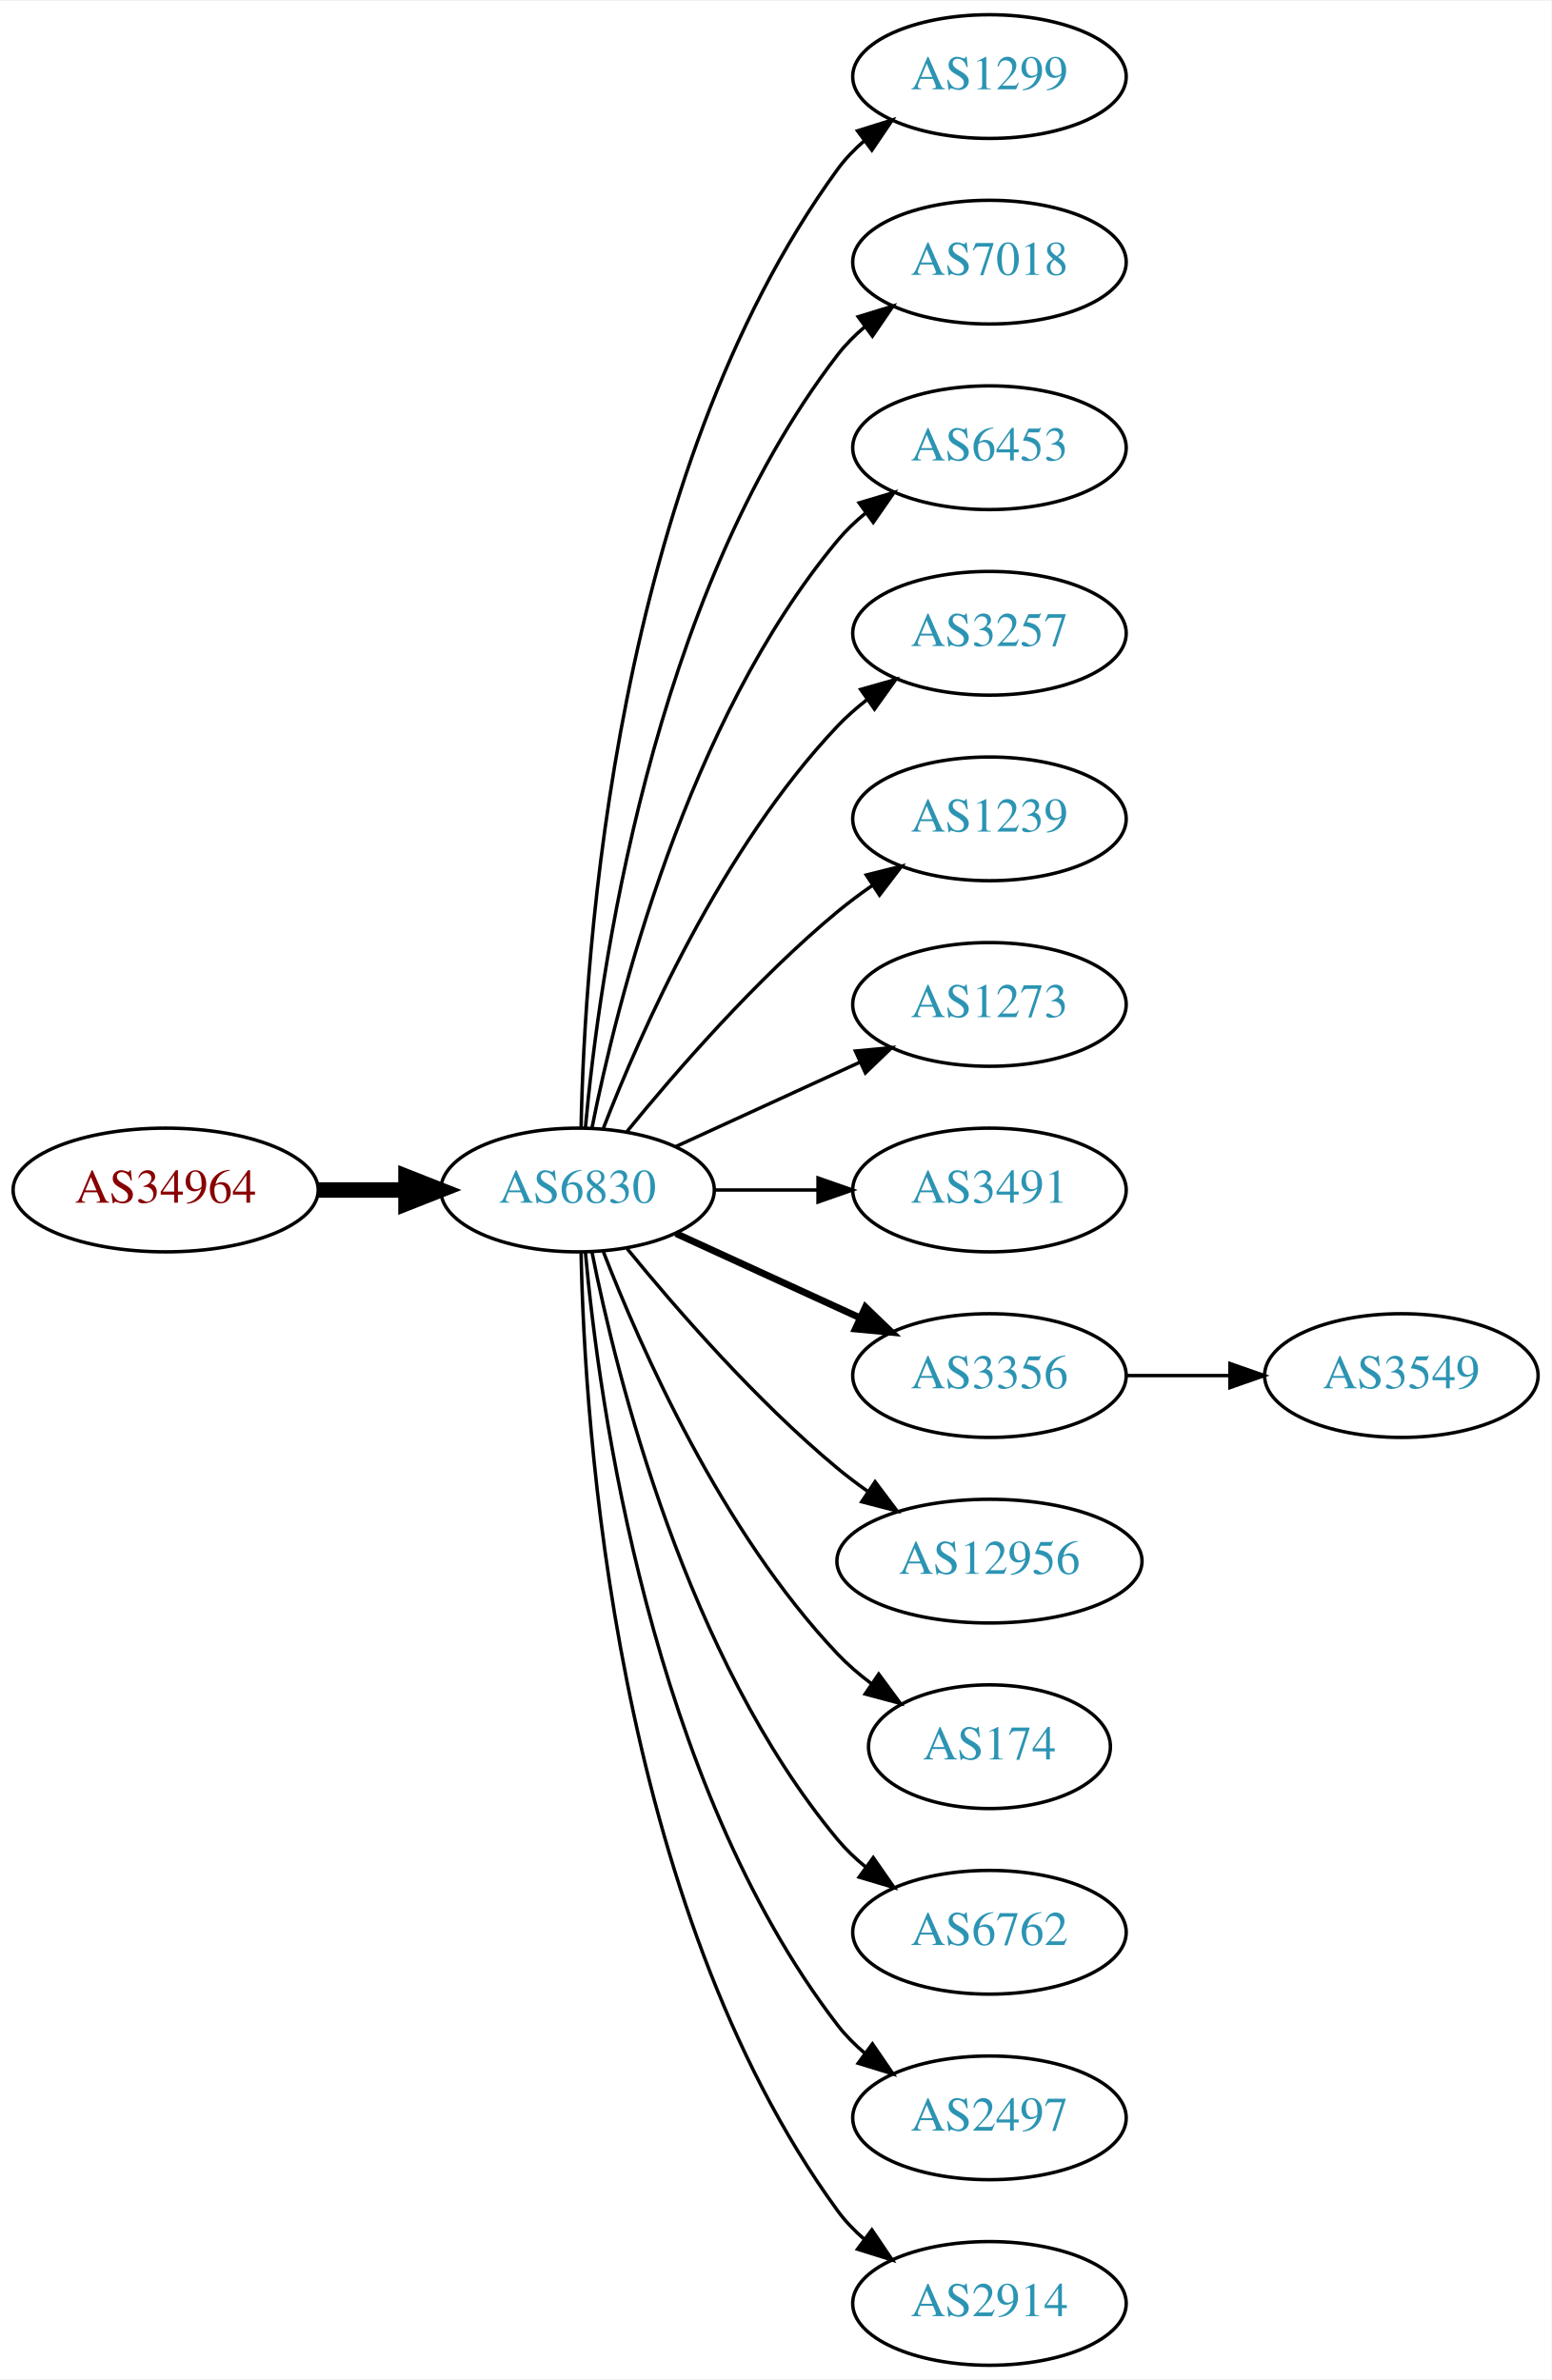
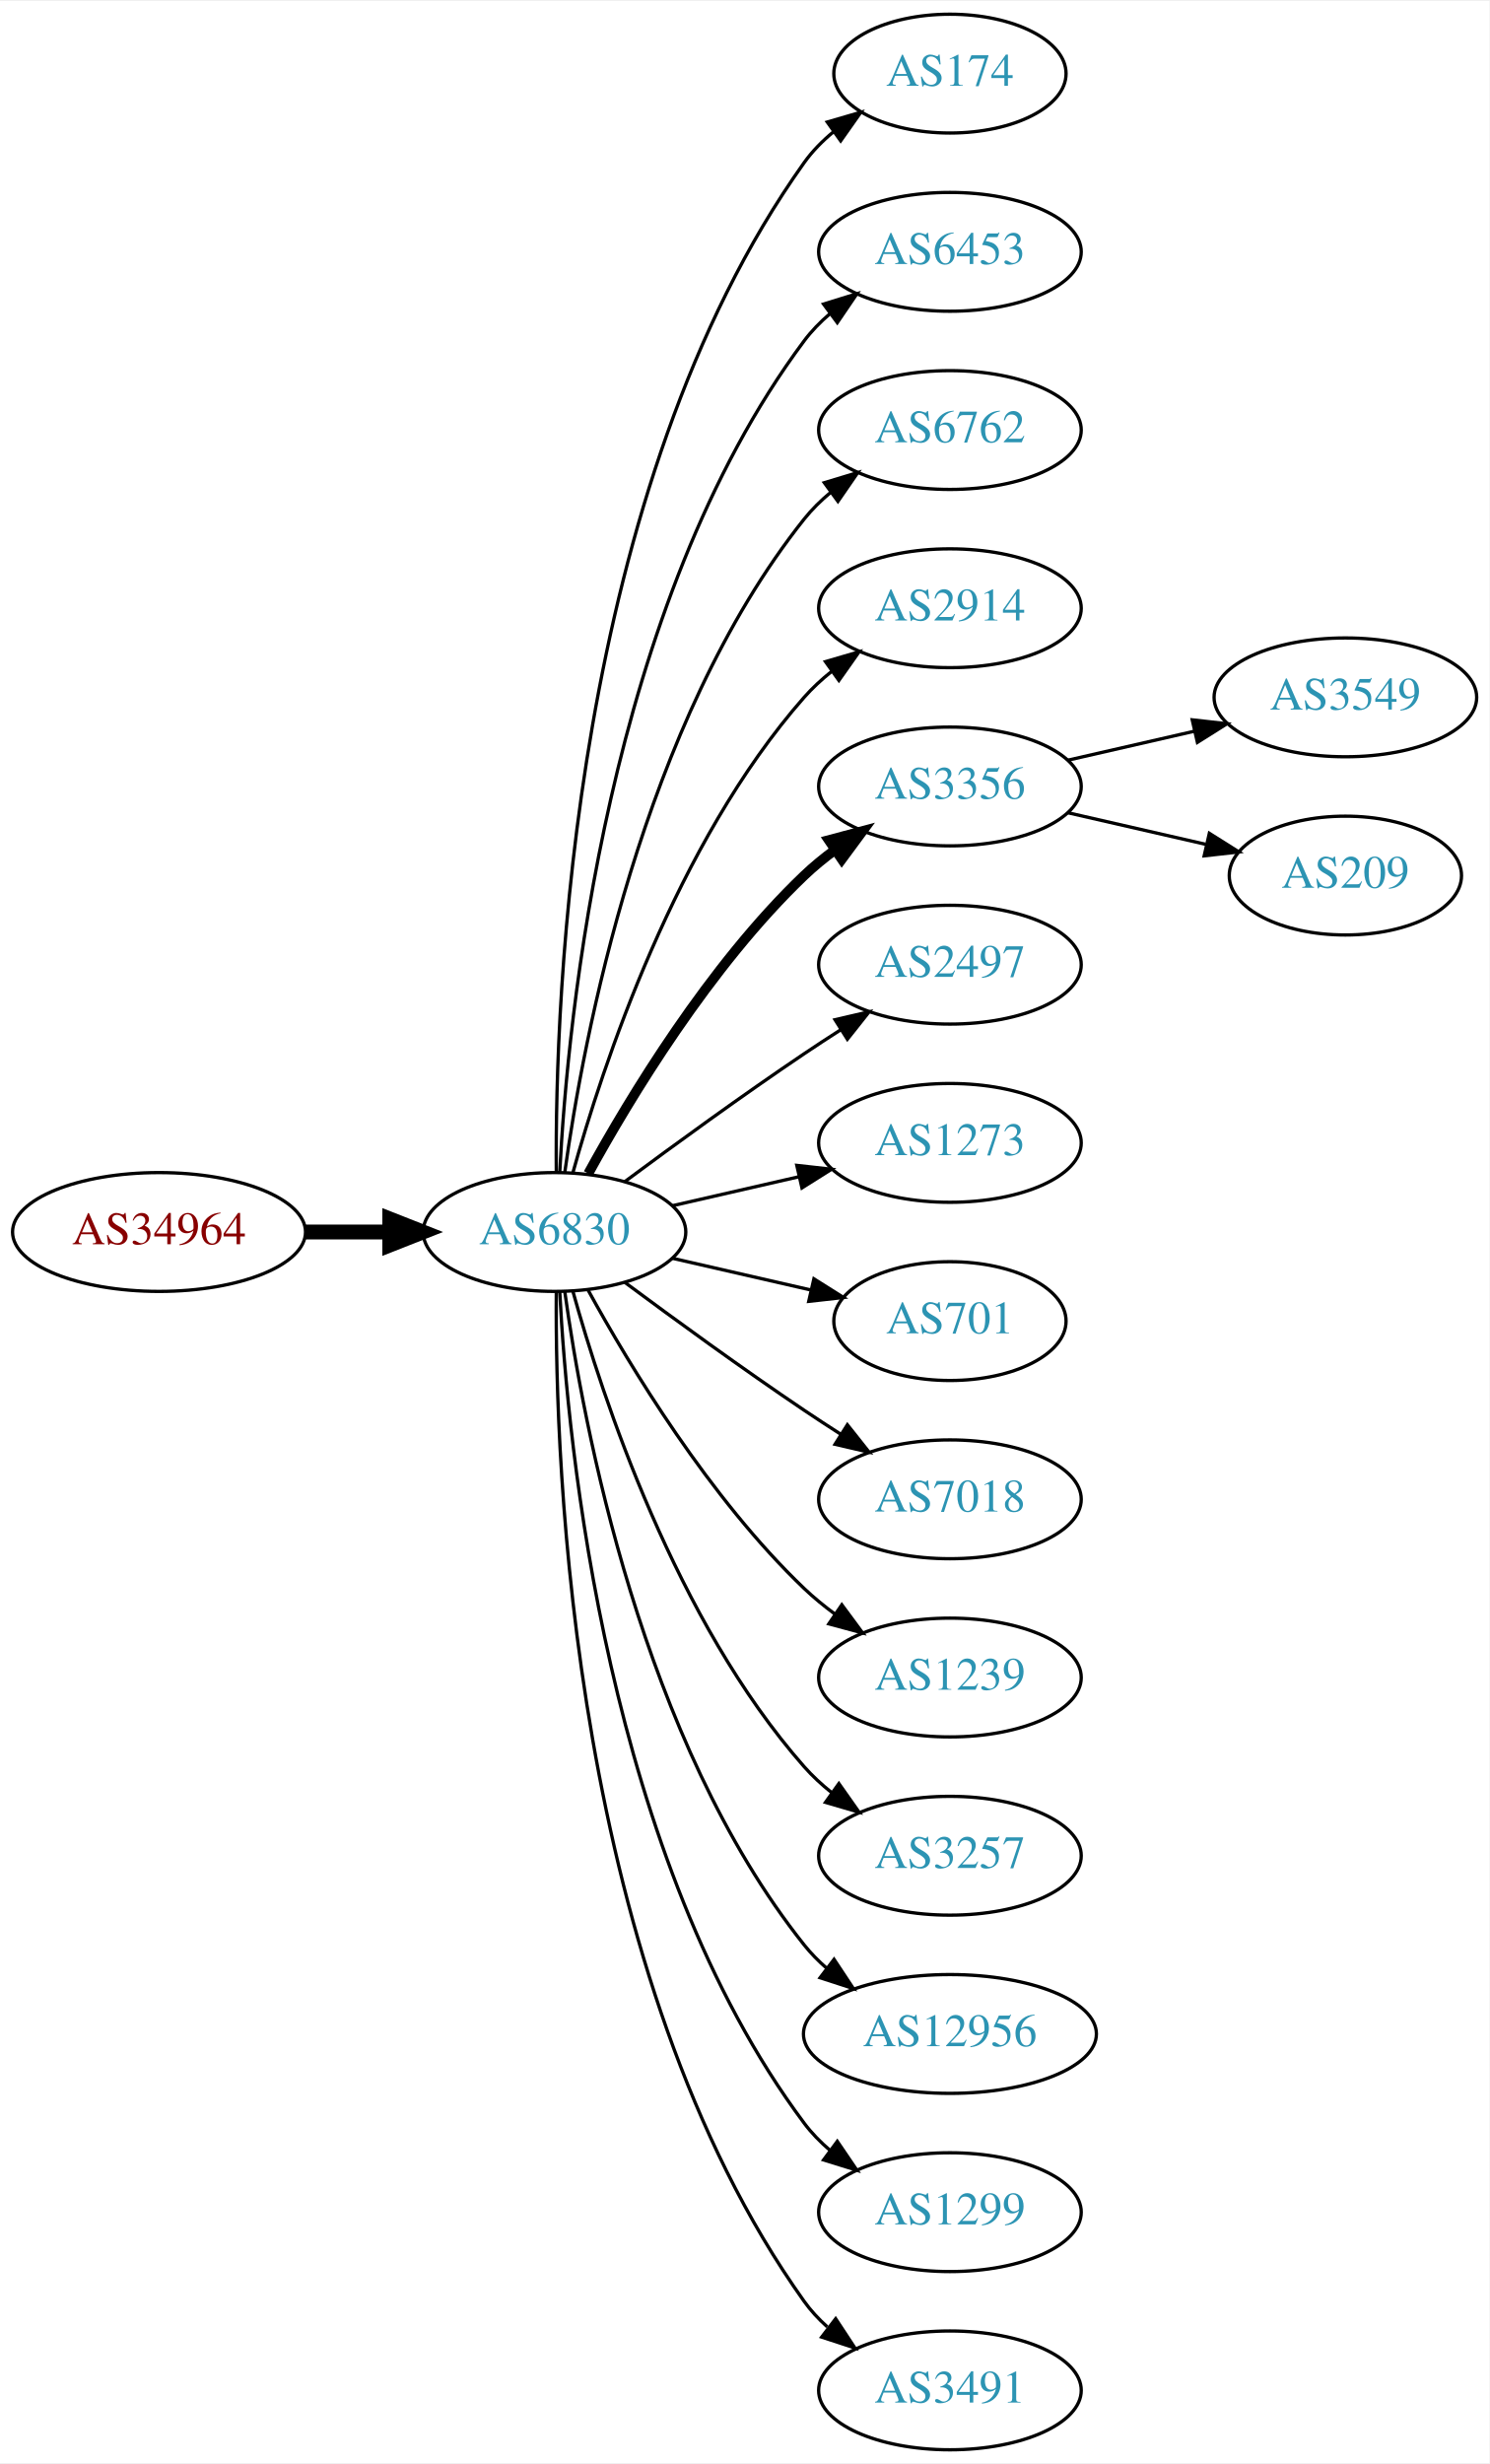
- <svg xmlns="http://www.w3.org/2000/svg" xmlns:xlink="http://www.w3.org/1999/xlink" width="451pt" height="692pt" viewBox="0.00 0.00 451.37 692.00">
-   <g id="graph0" class="graph" transform="scale(1 1) rotate(0) translate(4 688)">
-     <polygon fill="white" stroke="none" points="-4,4 -4,-688 447.37,-688 447.37,4 -4,4" />
+ <svg xmlns="http://www.w3.org/2000/svg" xmlns:xlink="http://www.w3.org/1999/xlink" width="451pt" height="746pt" viewBox="0.00 0.00 451.37 746.00">
+   <g id="graph0" class="graph" transform="scale(1 1) rotate(0) translate(4 742)">
+     <polygon fill="white" stroke="none" points="-4,4 -4,-742 447.37,-742 447.37,4 -4,4" />
    <g id="node1" class="node">
      <g id="a_node1">
        <a xlink:href="/asn/34964" xlink:title="AS34964 ~ Ripe-NetWorks e.U. [AT]">
-           <ellipse fill="#ffffff" stroke="black" cx="44.196" cy="-342" rx="44.393" ry="18" />
-           <text text-anchor="middle" x="44.196" y="-338.3" font-family="Times,serif" font-size="14.00" fill="#880000">AS34964</text>
+           <ellipse fill="#ffffff" stroke="black" cx="44.196" cy="-369" rx="44.393" ry="18" />
+           <text text-anchor="middle" x="44.196" y="-365.3" font-family="Times,serif" font-size="14.00" fill="#880000">AS34964</text>
        </a>
      </g>
    </g>
    <g id="node2" class="node">
      <g id="a_node2">
        <a xlink:href="/asn/6830" xlink:title="AS6830 ~ LGI-UPC [AT]">
-           <ellipse fill="#ffffff" stroke="black" cx="164.039" cy="-342" rx="39.794" ry="18" />
-           <text text-anchor="middle" x="164.039" y="-338.3" font-family="Times,serif" font-size="14.00" fill="#2c94b3">AS6830</text>
+           <ellipse fill="#ffffff" stroke="black" cx="164.039" cy="-369" rx="39.794" ry="18" />
+           <text text-anchor="middle" x="164.039" y="-365.3" font-family="Times,serif" font-size="14.00" fill="#2c94b3">AS6830</text>
        </a>
      </g>
    </g>
    <g id="edge1" class="edge">
-       <path fill="none" stroke="black" stroke-width="4.5" d="M88.407,-342C96.72,-342 105.482,-342 113.965,-342" />
-       <polygon fill="black" stroke="black" stroke-width="4.5" points="114.123,-345.938 124.123,-342 114.123,-338.063 114.123,-345.938" />
+       <path fill="none" stroke="black" stroke-width="4.5" d="M88.407,-369C96.72,-369 105.482,-369 113.965,-369" />
+       <polygon fill="black" stroke="black" stroke-width="4.5" points="114.123,-372.938 124.123,-369 114.123,-365.063 114.123,-372.938" />
    </g>
    <g id="node3" class="node">
      <g id="a_node3">
-         <a xlink:href="/asn/1299" xlink:title="AS1299 ~ Telia Carrier [EU]">
-           <ellipse fill="#ffffff" stroke="black" cx="283.881" cy="-666" rx="39.794" ry="18" />
-           <text text-anchor="middle" x="283.881" y="-662.3" font-family="Times,serif" font-size="14.00" fill="#2c94b3">AS1299</text>
+         <a xlink:href="/asn/174" xlink:title="AS174 ~ Cogent Communications [US]">
+           <ellipse fill="#ffffff" stroke="black" cx="283.881" cy="-720" rx="35.194" ry="18" />
+           <text text-anchor="middle" x="283.881" y="-716.3" font-family="Times,serif" font-size="14.00" fill="#2c94b3">AS174</text>
        </a>
      </g>
    </g>
    <g id="edge2" class="edge">
-       <path fill="none" stroke="black" d="M165.071,-360.337C166.044,-410.079 174.763,-549.806 239.685,-639 241.897,-642.039 244.565,-644.813 247.477,-647.326" />
-       <polygon fill="black" stroke="black" points="245.495,-650.214 255.608,-653.373 249.672,-644.597 245.495,-650.214" />
+       <path fill="none" stroke="black" d="M164.587,-387.063C164.168,-439.503 169.322,-594.293 239.685,-693 242.168,-696.484 245.256,-699.615 248.63,-702.402" />
+       <polygon fill="black" stroke="black" points="246.702,-705.326 256.875,-708.287 250.769,-699.629 246.702,-705.326" />
    </g>
    <g id="node4" class="node">
      <g id="a_node4">
-         <a xlink:href="/asn/7018" xlink:title="AS7018 ~ AT&amp;T Services, Inc. [US]">
-           <ellipse fill="#ffffff" stroke="black" cx="283.881" cy="-612" rx="39.794" ry="18" />
-           <text text-anchor="middle" x="283.881" y="-608.3" font-family="Times,serif" font-size="14.00" fill="#2c94b3">AS7018</text>
+         <a xlink:href="/asn/6453" xlink:title="AS6453 ~ TATA COMMUNICATIONS (AMERICA) INC [US]">
+           <ellipse fill="#ffffff" stroke="black" cx="283.881" cy="-666" rx="39.794" ry="18" />
+           <text text-anchor="middle" x="283.881" y="-662.3" font-family="Times,serif" font-size="14.00" fill="#2c94b3">AS6453</text>
        </a>
      </g>
    </g>
    <g id="edge3" class="edge">
-       <path fill="none" stroke="black" d="M166.323,-360.117C170.221,-403.332 185.238,-514.131 239.685,-585 241.975,-587.981 244.695,-590.716 247.639,-593.205" />
-       <polygon fill="black" stroke="black" points="245.686,-596.113 255.816,-599.218 249.833,-590.473 245.686,-596.113" />
+       <path fill="none" stroke="black" d="M165.63,-387.023C168.007,-433.412 179.925,-558.893 239.685,-639 241.933,-642.013 244.624,-644.769 247.551,-647.272" />
+       <polygon fill="black" stroke="black" points="245.582,-650.169 255.702,-653.303 249.746,-644.542 245.582,-650.169" />
    </g>
    <g id="node5" class="node">
      <g id="a_node5">
-         <a xlink:href="/asn/6453" xlink:title="AS6453 ~ TATA COMMUNICATIONS (AMERICA) INC [US]">
-           <ellipse fill="#ffffff" stroke="black" cx="283.881" cy="-558" rx="39.794" ry="18" />
-           <text text-anchor="middle" x="283.881" y="-554.3" font-family="Times,serif" font-size="14.00" fill="#2c94b3">AS6453</text>
+         <a xlink:href="/asn/6762" xlink:title="AS6762 ~ TELECOM ITALIA SPARKLE S.p.A. [IT]">
+           <ellipse fill="#ffffff" stroke="black" cx="283.881" cy="-612" rx="39.794" ry="18" />
+           <text text-anchor="middle" x="283.881" y="-608.3" font-family="Times,serif" font-size="14.00" fill="#2c94b3">AS6762</text>
        </a>
      </g>
    </g>
    <g id="edge4" class="edge">
-       <path fill="none" stroke="black" d="M168.237,-360.073C175.401,-396.141 195.675,-478.125 239.685,-531 242.09,-533.889 244.886,-536.563 247.879,-539.013" />
-       <polygon fill="black" stroke="black" points="245.967,-541.95 256.122,-544.973 250.069,-536.277 245.967,-541.95" />
+       <path fill="none" stroke="black" d="M167.178,-387.17C172.678,-426.974 190.504,-523.233 239.685,-585 242.026,-587.94 244.781,-590.649 247.747,-593.121" />
+       <polygon fill="black" stroke="black" points="245.812,-596.042 255.953,-599.11 249.939,-590.388 245.812,-596.042" />
    </g>
    <g id="node6" class="node">
      <g id="a_node6">
-         <a xlink:href="/asn/3257" xlink:title="AS3257 ~ GTT [DE]">
-           <ellipse fill="#ffffff" stroke="black" cx="283.881" cy="-504" rx="39.794" ry="18" />
-           <text text-anchor="middle" x="283.881" y="-500.3" font-family="Times,serif" font-size="14.00" fill="#2c94b3">AS3257</text>
+         <a xlink:href="/asn/2914" xlink:title="AS2914 ~ NTT America, Inc. [US]">
+           <ellipse fill="#ffffff" stroke="black" cx="283.881" cy="-558" rx="39.794" ry="18" />
+           <text text-anchor="middle" x="283.881" y="-554.3" font-family="Times,serif" font-size="14.00" fill="#2c94b3">AS2914</text>
        </a>
      </g>
    </g>
    <g id="edge5" class="edge">
-       <path fill="none" stroke="black" d="M171.562,-359.994C182.312,-387.728 205.969,-441.429 239.685,-477 242.271,-479.728 245.188,-482.294 248.257,-484.677" />
-       <polygon fill="black" stroke="black" points="246.411,-487.658 256.605,-490.543 250.435,-481.93 246.411,-487.658" />
+       <path fill="none" stroke="black" d="M169.612,-386.946C178.517,-418.995 200.801,-486.842 239.685,-531 242.169,-533.821 245.019,-536.449 248.044,-538.871" />
+       <polygon fill="black" stroke="black" points="246.162,-541.828 256.334,-544.791 250.23,-536.131 246.162,-541.828" />
    </g>
    <g id="node7" class="node">
      <g id="a_node7">
-         <a xlink:href="/asn/1239" xlink:title="AS1239 ~ Sprint [US]">
-           <ellipse fill="#ffffff" stroke="black" cx="283.881" cy="-450" rx="39.794" ry="18" />
-           <text text-anchor="middle" x="283.881" y="-446.3" font-family="Times,serif" font-size="14.00" fill="#2c94b3">AS1239</text>
+         <a xlink:href="/asn/3356" xlink:title="AS3356 ~ Level 3 Parent, LLC [US]">
+           <ellipse fill="#ffffff" stroke="black" cx="283.881" cy="-504" rx="39.794" ry="18" />
+           <text text-anchor="middle" x="283.881" y="-500.3" font-family="Times,serif" font-size="14.00" fill="#2c94b3">AS3356</text>
        </a>
      </g>
    </g>
    <g id="edge6" class="edge">
-       <path fill="none" stroke="black" d="M178.458,-359.065C192.572,-376.375 215.987,-403.345 239.685,-423 242.901,-425.668 246.402,-428.27 249.972,-430.741" />
-       <polygon fill="black" stroke="black" points="248.05,-433.666 258.329,-436.236 251.896,-427.817 248.05,-433.666" />
+       <path fill="none" stroke="black" stroke-width="3" d="M174.28,-386.713C186.825,-409.561 211.002,-449.611 239.685,-477 242.553,-479.739 245.742,-482.347 249.051,-484.785" />
+       <polygon fill="black" stroke="black" stroke-width="3" points="247.175,-487.742 257.411,-490.477 251.114,-481.956 247.175,-487.742" />
    </g>
    <g id="node8" class="node">
      <g id="a_node8">
+         <a xlink:href="/asn/2497" xlink:title="AS2497 ~ Internet Initiative Japan Inc. [JP]">
+           <ellipse fill="#ffffff" stroke="black" cx="283.881" cy="-450" rx="39.794" ry="18" />
+           <text text-anchor="middle" x="283.881" y="-446.3" font-family="Times,serif" font-size="14.00" fill="#2c94b3">AS2497</text>
+         </a>
+       </g>
+     </g>
+     <g id="edge7" class="edge">
+       <path fill="none" stroke="black" d="M185.369,-384.277C200.231,-395.304 220.976,-410.407 239.685,-423 243.234,-425.389 246.984,-427.839 250.733,-430.242" />
+       <polygon fill="black" stroke="black" points="249.059,-433.325 259.381,-435.712 252.801,-427.409 249.059,-433.325" />
+     </g>
+     <g id="node9" class="node">
+       <g id="a_node9">
        <a xlink:href="/asn/1273" xlink:title="AS1273 ~ Vodafone Group PLC [EU]">
          <ellipse fill="#ffffff" stroke="black" cx="283.881" cy="-396" rx="39.794" ry="18" />
          <text text-anchor="middle" x="283.881" y="-392.3" font-family="Times,serif" font-size="14.00" fill="#2c94b3">AS1273</text>
        </a>
      </g>
    </g>
-     <g id="edge7" class="edge">
-       <path fill="none" stroke="black" d="M192.667,-354.661C208.624,-361.973 228.895,-371.261 246.178,-379.181" />
-       <polygon fill="black" stroke="black" points="244.876,-382.435 255.425,-383.419 247.793,-376.071 244.876,-382.435" />
-     </g>
-     <g id="node9" class="node">
-       <g id="a_node9">
-         <a xlink:href="/asn/3491" xlink:title="AS3491 ~ PCCW Global, Inc. [US]">
-           <ellipse fill="#ffffff" stroke="black" cx="283.881" cy="-342" rx="39.794" ry="18" />
-           <text text-anchor="middle" x="283.881" y="-338.3" font-family="Times,serif" font-size="14.00" fill="#2c94b3">AS3491</text>
-         </a>
-       </g>
-     </g>
    <g id="edge8" class="edge">
-       <path fill="none" stroke="black" d="M203.951,-342C213.505,-342 223.854,-342 233.817,-342" />
-       <polygon fill="black" stroke="black" points="234.009,-345.5 244.009,-342 234.009,-338.5 234.009,-345.5" />
+       <path fill="none" stroke="black" d="M199.758,-376.955C211.758,-379.704 225.379,-382.825 238.071,-385.733" />
+       <polygon fill="black" stroke="black" points="237.474,-389.187 248.003,-388.009 239.037,-382.364 237.474,-389.187" />
    </g>
    <g id="node10" class="node">
      <g id="a_node10">
-         <a xlink:href="/asn/3356" xlink:title="AS3356 ~ Level 3 Parent, LLC [US]">
-           <ellipse fill="#ffffff" stroke="black" cx="283.881" cy="-288" rx="39.794" ry="18" />
-           <text text-anchor="middle" x="283.881" y="-284.3" font-family="Times,serif" font-size="14.00" fill="#2c94b3">AS3356</text>
+         <a xlink:href="/asn/701" xlink:title="AS701 ~ UUNET [US]">
+           <ellipse fill="#ffffff" stroke="black" cx="283.881" cy="-342" rx="35.194" ry="18" />
+           <text text-anchor="middle" x="283.881" y="-338.3" font-family="Times,serif" font-size="14.00" fill="#2c94b3">AS701</text>
        </a>
      </g>
    </g>
    <g id="edge9" class="edge">
-       <path fill="none" stroke="black" stroke-width="2" d="M192.667,-329.339C208.624,-322.027 228.895,-312.739 246.178,-304.819" />
-       <polygon fill="black" stroke="black" stroke-width="2" points="247.793,-307.929 255.425,-300.581 244.876,-301.565 247.793,-307.929" />
+       <path fill="none" stroke="black" d="M199.758,-361.045C212.85,-358.045 227.873,-354.604 241.513,-351.478" />
+       <polygon fill="black" stroke="black" points="242.655,-354.807 251.621,-349.162 241.091,-347.984 242.655,-354.807" />
    </g>
    <g id="node11" class="node">
      <g id="a_node11">
-         <a xlink:href="/asn/12956" xlink:title="AS12956 ~ TELXIUS [ES]">
-           <ellipse fill="#ffffff" stroke="black" cx="283.881" cy="-234" rx="44.393" ry="18" />
-           <text text-anchor="middle" x="283.881" y="-230.3" font-family="Times,serif" font-size="14.00" fill="#2c94b3">AS12956</text>
+         <a xlink:href="/asn/7018" xlink:title="AS7018 ~ AT&amp;T Services, Inc. [US]">
+           <ellipse fill="#ffffff" stroke="black" cx="283.881" cy="-288" rx="39.794" ry="18" />
+           <text text-anchor="middle" x="283.881" y="-284.3" font-family="Times,serif" font-size="14.00" fill="#2c94b3">AS7018</text>
        </a>
      </g>
    </g>
    <g id="edge10" class="edge">
-       <path fill="none" stroke="black" d="M178.458,-324.935C192.572,-307.625 215.987,-280.655 239.685,-261 242.423,-258.729 245.367,-256.506 248.384,-254.37" />
-       <polygon fill="black" stroke="black" points="250.61,-257.092 256.973,-248.621 246.716,-251.275 250.61,-257.092" />
+       <path fill="none" stroke="black" d="M185.369,-353.723C200.231,-342.696 220.976,-327.593 239.685,-315 243.234,-312.611 246.984,-310.161 250.733,-307.758" />
+       <polygon fill="black" stroke="black" points="252.801,-310.591 259.381,-302.288 249.059,-304.675 252.801,-310.591" />
    </g>
    <g id="node12" class="node">
      <g id="a_node12">
-         <a xlink:href="/asn/174" xlink:title="AS174 ~ Cogent Communications [US]">
-           <ellipse fill="#ffffff" stroke="black" cx="283.881" cy="-180" rx="35.194" ry="18" />
-           <text text-anchor="middle" x="283.881" y="-176.3" font-family="Times,serif" font-size="14.00" fill="#2c94b3">AS174</text>
+         <a xlink:href="/asn/1239" xlink:title="AS1239 ~ Sprint [US]">
+           <ellipse fill="#ffffff" stroke="black" cx="283.881" cy="-234" rx="39.794" ry="18" />
+           <text text-anchor="middle" x="283.881" y="-230.3" font-family="Times,serif" font-size="14.00" fill="#2c94b3">AS1239</text>
        </a>
      </g>
    </g>
    <g id="edge11" class="edge">
-       <path fill="none" stroke="black" d="M171.562,-324.006C182.312,-296.272 205.969,-242.571 239.685,-207 242.628,-203.895 246.001,-200.999 249.537,-198.345" />
-       <polygon fill="black" stroke="black" points="251.666,-201.129 257.956,-192.603 247.722,-195.346 251.666,-201.129" />
+       <path fill="none" stroke="black" d="M174.28,-351.287C186.825,-328.439 211.002,-288.389 239.685,-261 242.553,-258.261 245.742,-255.653 249.051,-253.215" />
+       <polygon fill="black" stroke="black" points="251.114,-256.044 257.411,-247.523 247.175,-250.258 251.114,-256.044" />
    </g>
    <g id="node13" class="node">
      <g id="a_node13">
-         <a xlink:href="/asn/6762" xlink:title="AS6762 ~ TELECOM ITALIA SPARKLE S.p.A. [IT]">
-           <ellipse fill="#ffffff" stroke="black" cx="283.881" cy="-126" rx="39.794" ry="18" />
-           <text text-anchor="middle" x="283.881" y="-122.3" font-family="Times,serif" font-size="14.00" fill="#2c94b3">AS6762</text>
+         <a xlink:href="/asn/3257" xlink:title="AS3257 ~ GTT [DE]">
+           <ellipse fill="#ffffff" stroke="black" cx="283.881" cy="-180" rx="39.794" ry="18" />
+           <text text-anchor="middle" x="283.881" y="-176.3" font-family="Times,serif" font-size="14.00" fill="#2c94b3">AS3257</text>
        </a>
      </g>
    </g>
    <g id="edge12" class="edge">
-       <path fill="none" stroke="black" d="M168.237,-323.927C175.401,-287.859 195.675,-205.875 239.685,-153 242.09,-150.111 244.886,-147.437 247.879,-144.987" />
-       <polygon fill="black" stroke="black" points="250.069,-147.723 256.122,-139.027 245.967,-142.05 250.069,-147.723" />
+       <path fill="none" stroke="black" d="M169.612,-351.054C178.517,-319.005 200.801,-251.158 239.685,-207 242.169,-204.179 245.019,-201.551 248.044,-199.129" />
+       <polygon fill="black" stroke="black" points="250.23,-201.869 256.334,-193.209 246.162,-196.172 250.23,-201.869" />
    </g>
    <g id="node14" class="node">
      <g id="a_node14">
-         <a xlink:href="/asn/2497" xlink:title="AS2497 ~ Internet Initiative Japan Inc. [JP]">
-           <ellipse fill="#ffffff" stroke="black" cx="283.881" cy="-72" rx="39.794" ry="18" />
-           <text text-anchor="middle" x="283.881" y="-68.3" font-family="Times,serif" font-size="14.00" fill="#2c94b3">AS2497</text>
+         <a xlink:href="/asn/12956" xlink:title="AS12956 ~ TELXIUS [ES]">
+           <ellipse fill="#ffffff" stroke="black" cx="283.881" cy="-126" rx="44.393" ry="18" />
+           <text text-anchor="middle" x="283.881" y="-122.3" font-family="Times,serif" font-size="14.00" fill="#2c94b3">AS12956</text>
        </a>
      </g>
    </g>
    <g id="edge13" class="edge">
-       <path fill="none" stroke="black" d="M166.323,-323.883C170.221,-280.668 185.238,-169.869 239.685,-99 241.975,-96.019 244.695,-93.284 247.639,-90.796" />
-       <polygon fill="black" stroke="black" points="249.833,-93.527 255.816,-84.782 245.686,-87.888 249.833,-93.527" />
+       <path fill="none" stroke="black" d="M167.178,-350.83C172.678,-311.026 190.504,-214.767 239.685,-153 241.723,-150.44 244.075,-148.056 246.606,-145.851" />
+       <polygon fill="black" stroke="black" points="248.762,-148.609 254.608,-139.773 244.527,-143.035 248.762,-148.609" />
    </g>
    <g id="node15" class="node">
      <g id="a_node15">
-         <a xlink:href="/asn/2914" xlink:title="AS2914 ~ NTT America, Inc. [US]">
-           <ellipse fill="#ffffff" stroke="black" cx="283.881" cy="-18" rx="39.794" ry="18" />
-           <text text-anchor="middle" x="283.881" y="-14.3" font-family="Times,serif" font-size="14.00" fill="#2c94b3">AS2914</text>
+         <a xlink:href="/asn/1299" xlink:title="AS1299 ~ Telia Carrier [EU]">
+           <ellipse fill="#ffffff" stroke="black" cx="283.881" cy="-72" rx="39.794" ry="18" />
+           <text text-anchor="middle" x="283.881" y="-68.3" font-family="Times,serif" font-size="14.00" fill="#2c94b3">AS1299</text>
        </a>
      </g>
    </g>
    <g id="edge14" class="edge">
-       <path fill="none" stroke="black" d="M165.071,-323.663C166.044,-273.921 174.763,-134.194 239.685,-45 241.897,-41.961 244.565,-39.187 247.477,-36.674" />
-       <polygon fill="black" stroke="black" points="249.672,-39.403 255.608,-30.627 245.495,-33.786 249.672,-39.403" />
+       <path fill="none" stroke="black" d="M165.63,-350.977C168.007,-304.588 179.925,-179.107 239.685,-99 241.933,-95.987 244.624,-93.231 247.551,-90.728" />
+       <polygon fill="black" stroke="black" points="249.746,-93.459 255.702,-84.697 245.582,-87.831 249.746,-93.459" />
    </g>
    <g id="node16" class="node">
      <g id="a_node16">
+         <a xlink:href="/asn/3491" xlink:title="AS3491 ~ PCCW Global, Inc. [US]">
+           <ellipse fill="#ffffff" stroke="black" cx="283.881" cy="-18" rx="39.794" ry="18" />
+           <text text-anchor="middle" x="283.881" y="-14.3" font-family="Times,serif" font-size="14.00" fill="#2c94b3">AS3491</text>
+         </a>
+       </g>
+     </g>
+     <g id="edge15" class="edge">
+       <path fill="none" stroke="black" d="M164.587,-350.937C164.168,-298.497 169.322,-143.707 239.685,-45 241.687,-42.191 244.082,-39.612 246.703,-37.257" />
+       <polygon fill="black" stroke="black" points="249.255,-39.712 255.079,-30.861 245.007,-34.148 249.255,-39.712" />
+     </g>
+     <g id="node17" class="node">
+       <g id="a_node17">
        <a xlink:href="/asn/3549" xlink:title="AS3549 ~ Level 3 Parent, LLC [US]">
-           <ellipse fill="#ffffff" stroke="black" cx="403.724" cy="-288" rx="39.794" ry="18" />
-           <text text-anchor="middle" x="403.724" y="-284.3" font-family="Times,serif" font-size="14.00" fill="#2c94b3">AS3549</text>
-         </a>
-       </g>
-     </g>
-     <g id="edge15" class="edge">
-       <path fill="none" stroke="black" d="M323.794,-288C333.347,-288 343.697,-288 353.659,-288" />
-       <polygon fill="black" stroke="black" points="353.852,-291.5 363.852,-288 353.852,-284.5 353.852,-291.5" />
+           <ellipse fill="#ffffff" stroke="black" cx="403.724" cy="-531" rx="39.794" ry="18" />
+           <text text-anchor="middle" x="403.724" y="-527.3" font-family="Times,serif" font-size="14.00" fill="#2c94b3">AS3549</text>
+         </a>
+       </g>
+     </g>
+     <g id="edge16" class="edge">
+       <path fill="none" stroke="black" d="M319.6,-511.955C331.6,-514.704 345.221,-517.825 357.914,-520.733" />
+       <polygon fill="black" stroke="black" points="357.316,-524.187 367.845,-523.009 358.88,-517.364 357.316,-524.187" />
+     </g>
+     <g id="node18" class="node">
+       <g id="a_node18">
+         <a xlink:href="/asn/209" xlink:title="AS209 ~ CenturyLink Communications, LLC [US]">
+           <ellipse fill="#ffffff" stroke="black" cx="403.724" cy="-477" rx="35.194" ry="18" />
+           <text text-anchor="middle" x="403.724" y="-473.3" font-family="Times,serif" font-size="14.00" fill="#2c94b3">AS209</text>
+         </a>
+       </g>
+     </g>
+     <g id="edge17" class="edge">
+       <path fill="none" stroke="black" d="M319.6,-496.045C332.693,-493.045 347.715,-489.604 361.356,-486.478" />
+       <polygon fill="black" stroke="black" points="362.497,-489.807 371.463,-484.162 360.934,-482.984 362.497,-489.807" />
    </g>
  </g>
</svg>
